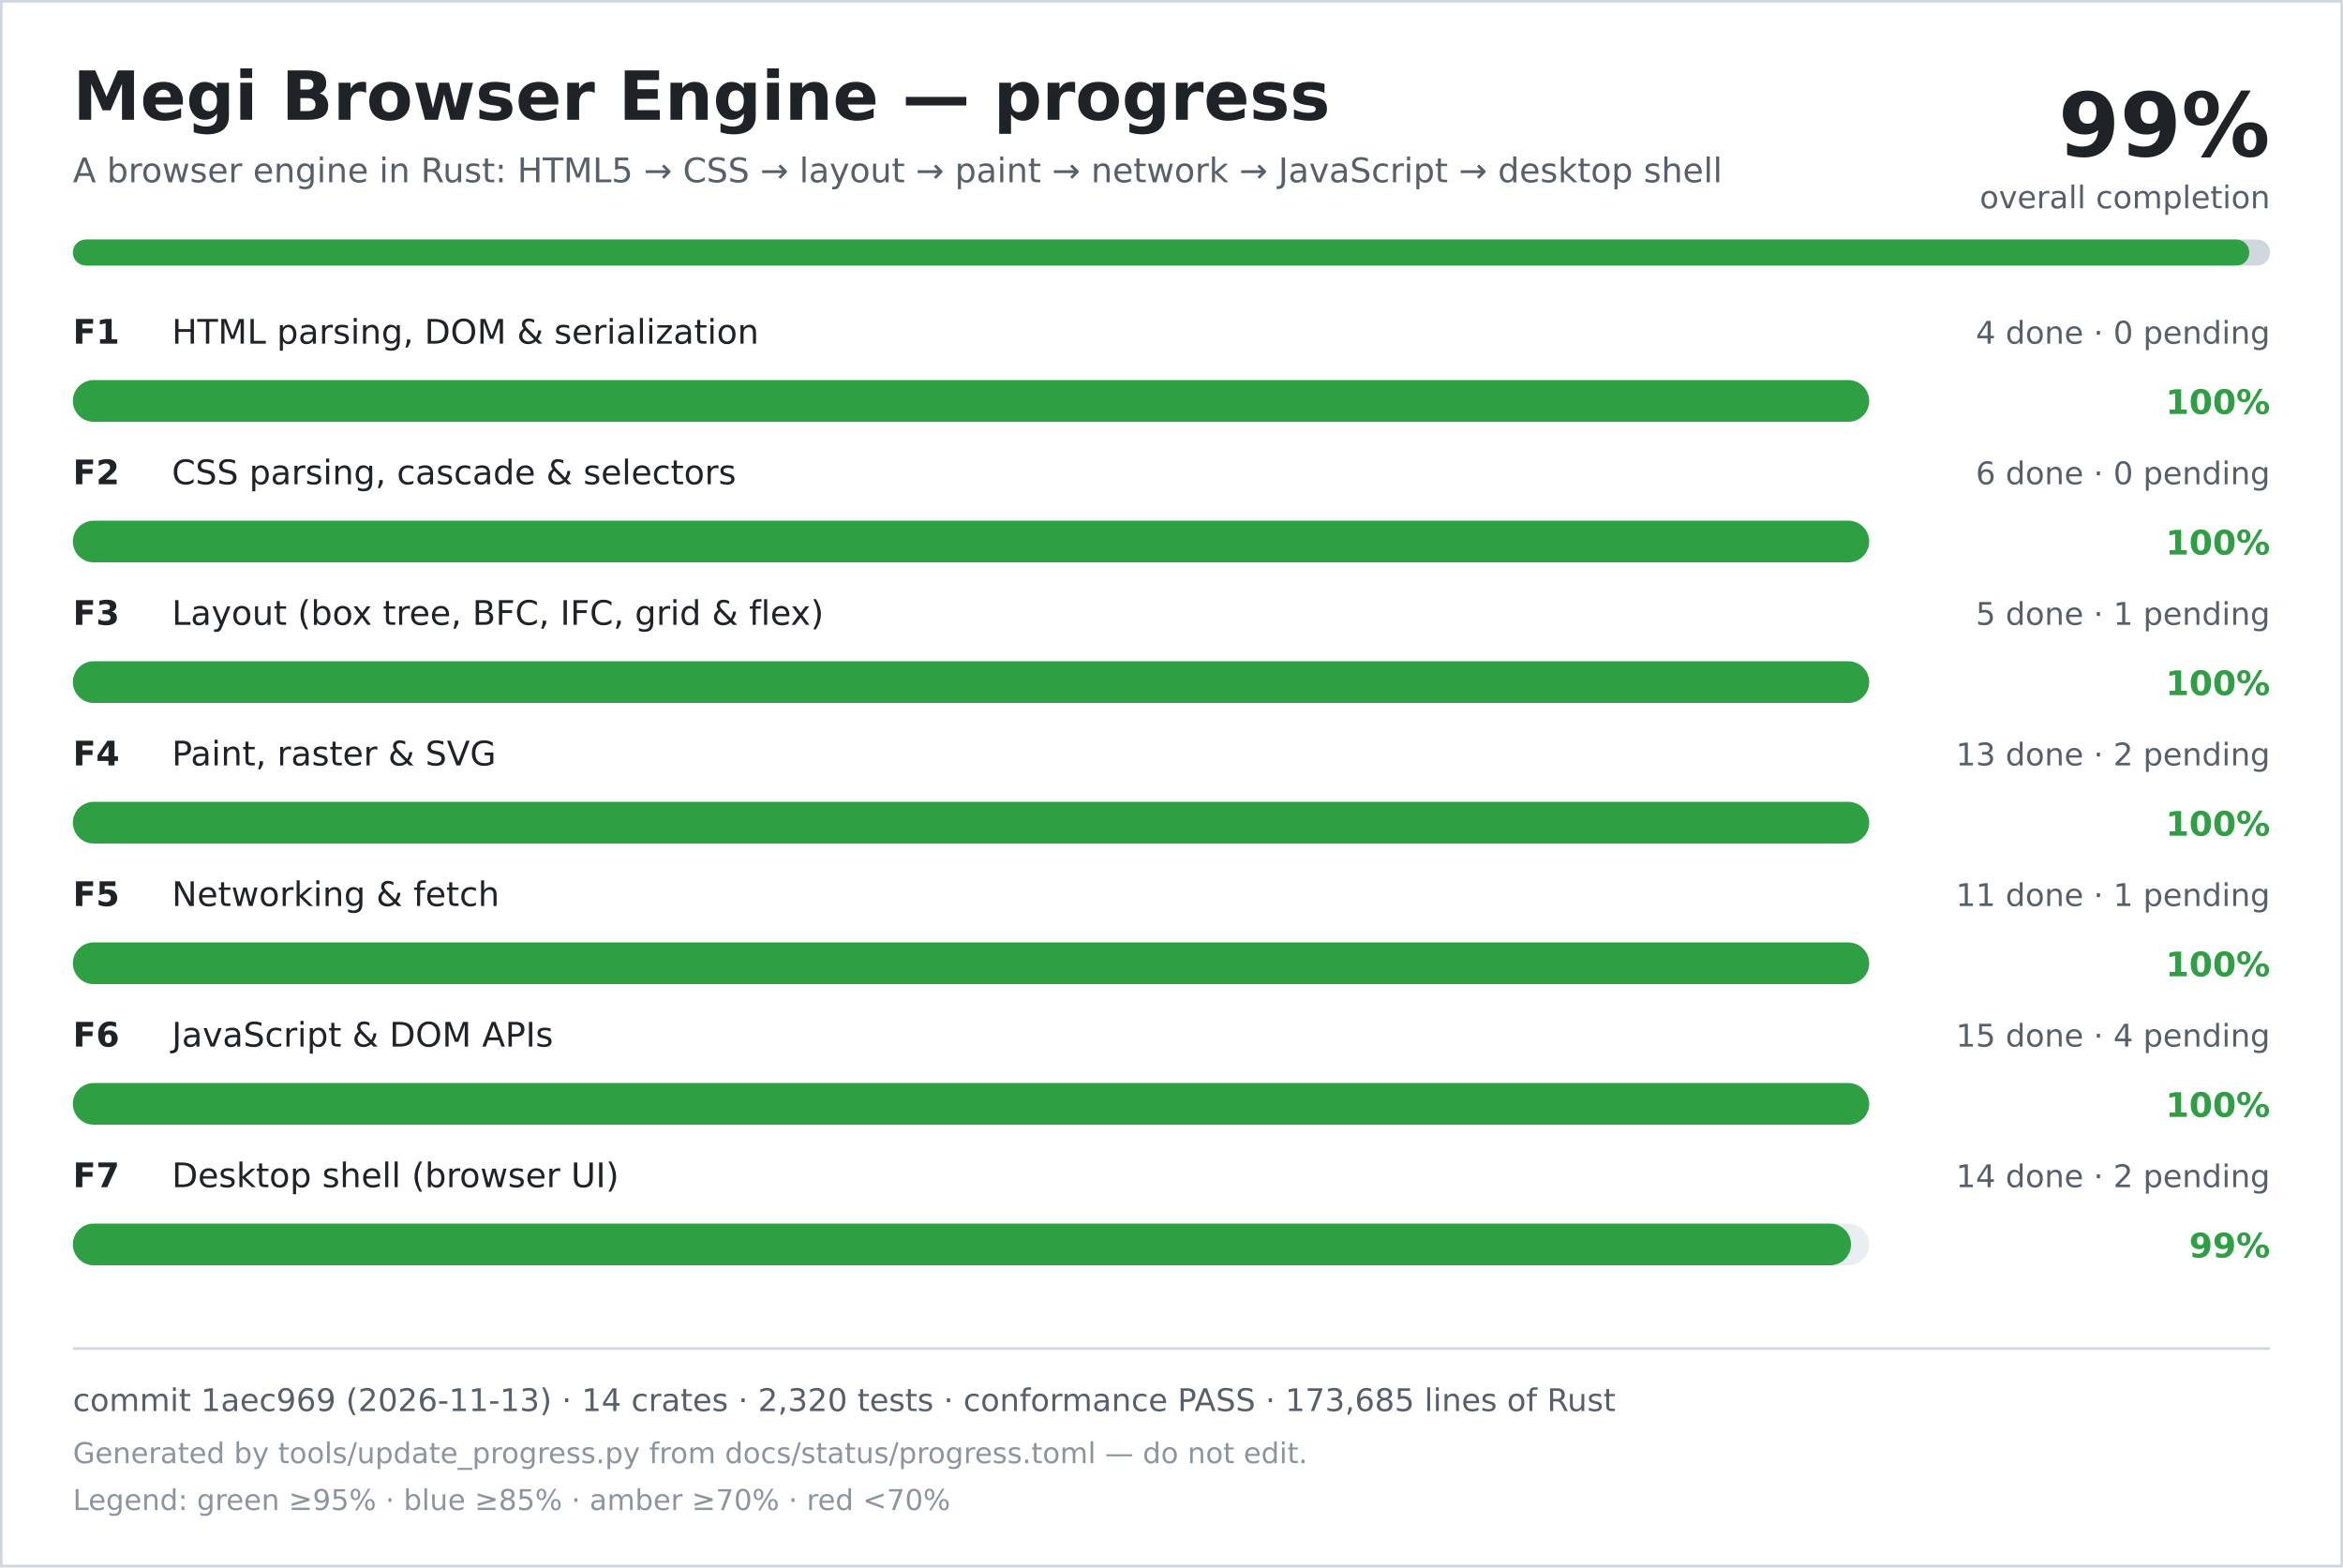
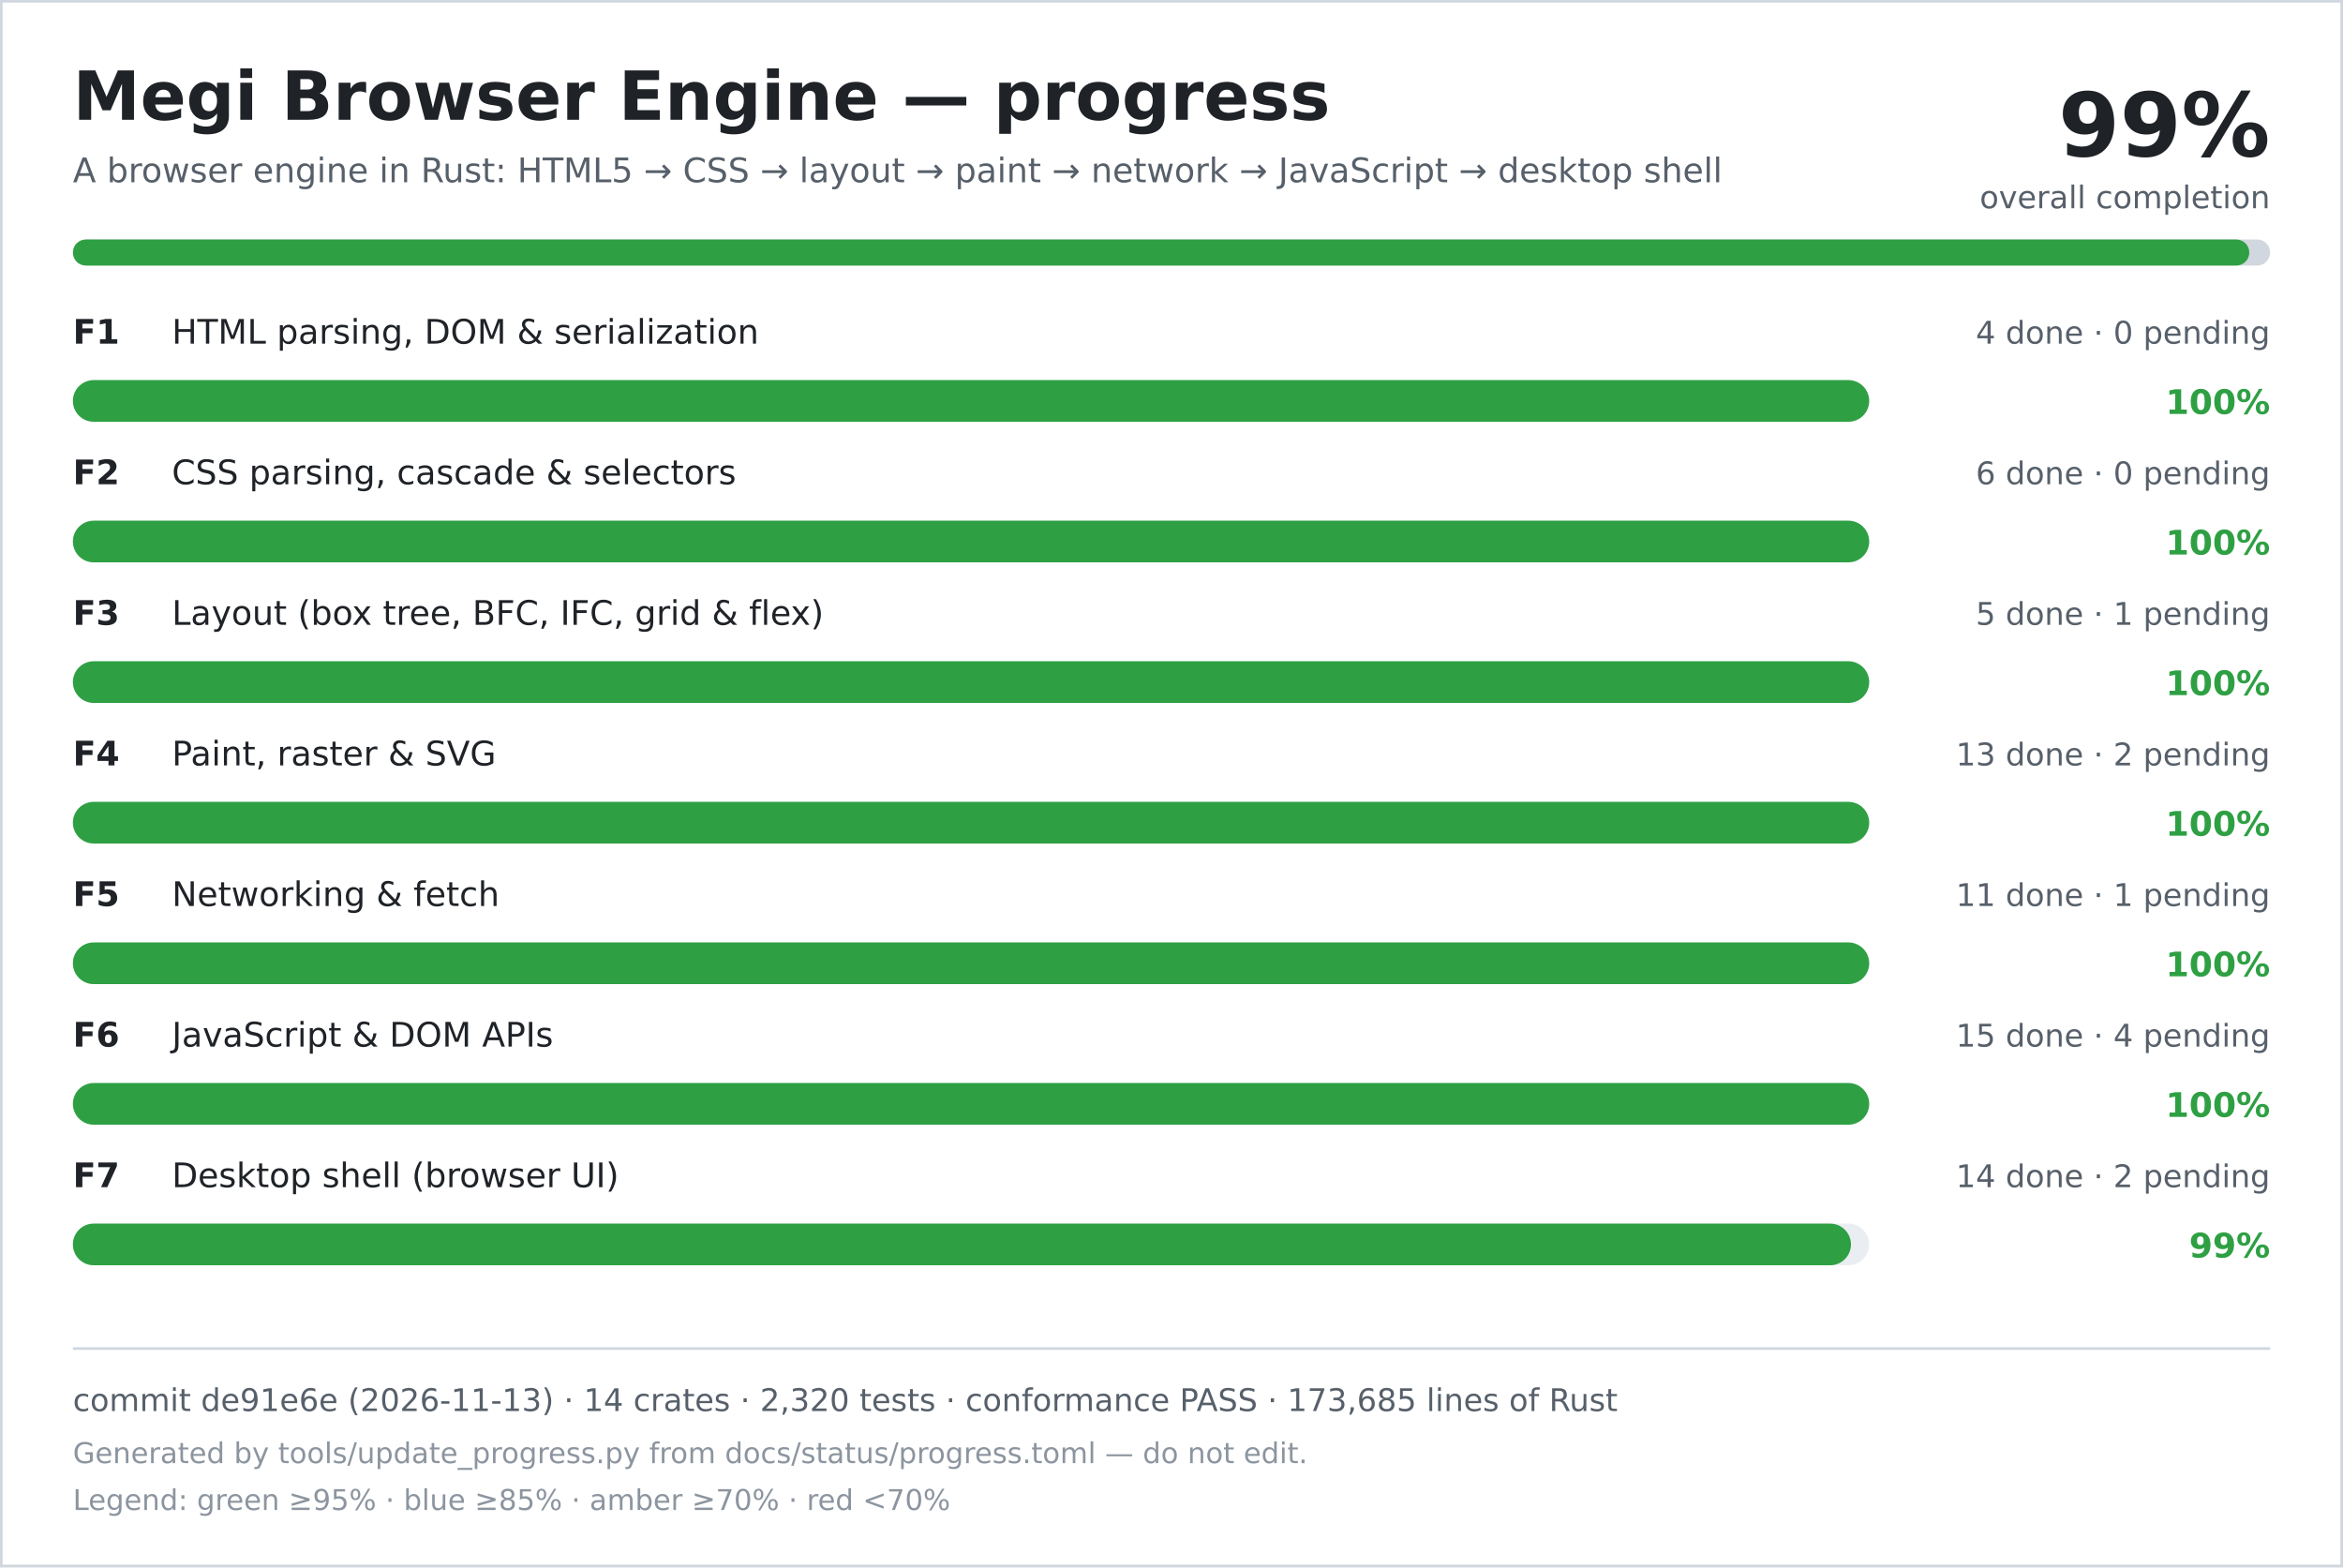
<svg xmlns="http://www.w3.org/2000/svg" width="900" height="602" viewBox="0 0 900 602" role="img" aria-labelledby="title desc">
  <rect width="900" height="602" fill="#ffffff" />
  <rect x="0.5" y="0.5" width="899" height="601" fill="none" stroke="#d0d7de" />
  <text x="28" y="46" font-family="DejaVu Sans, Verdana, sans-serif" font-size="26" font-weight="700" fill="#1f2328">Megi Browser Engine — progress</text>
  <text x="28" y="70" font-family="DejaVu Sans, Verdana, sans-serif" font-size="13" fill="#57606a">A browser engine in Rust: HTML5 → CSS → layout → paint → network → JavaScript → desktop shell</text>
  <text x="872" y="60" text-anchor="end" font-family="DejaVu Sans, Verdana, sans-serif" font-size="34" font-weight="700" fill="#1f2328">99%</text>
  <text x="872" y="80" text-anchor="end" font-family="DejaVu Sans, Verdana, sans-serif" font-size="12" fill="#57606a">overall completion</text>
  <rect x="28" y="92" width="844" height="10" rx="5" fill="#d0d7de" />
  <rect x="28" y="92" width="836" height="10" rx="5" fill="#2ea043" />
  <text x="28" y="132" font-family="DejaVu Sans, Verdana, sans-serif" font-size="13" font-weight="700" fill="#1f2328">F1</text>
  <text x="66" y="132" font-family="DejaVu Sans, Verdana, sans-serif" font-size="13" fill="#1f2328">HTML parsing, DOM &amp; serialization</text>
  <text x="872" y="132" text-anchor="end" font-family="DejaVu Sans, Verdana, sans-serif" font-size="12" fill="#57606a">4 done · 0 pending</text>
  <rect x="28" y="146" width="690" height="16" rx="8" fill="#eaeef2" />
  <rect x="28" y="146" width="690" height="16" rx="8" fill="#2ea043" />
  <text x="872" y="159" text-anchor="end" font-family="DejaVu Sans, Verdana, sans-serif" font-size="13" font-weight="700" fill="#2ea043">100%</text>
  <text x="28" y="186" font-family="DejaVu Sans, Verdana, sans-serif" font-size="13" font-weight="700" fill="#1f2328">F2</text>
  <text x="66" y="186" font-family="DejaVu Sans, Verdana, sans-serif" font-size="13" fill="#1f2328">CSS parsing, cascade &amp; selectors</text>
  <text x="872" y="186" text-anchor="end" font-family="DejaVu Sans, Verdana, sans-serif" font-size="12" fill="#57606a">6 done · 0 pending</text>
  <rect x="28" y="200" width="690" height="16" rx="8" fill="#eaeef2" />
  <rect x="28" y="200" width="690" height="16" rx="8" fill="#2ea043" />
  <text x="872" y="213" text-anchor="end" font-family="DejaVu Sans, Verdana, sans-serif" font-size="13" font-weight="700" fill="#2ea043">100%</text>
  <text x="28" y="240" font-family="DejaVu Sans, Verdana, sans-serif" font-size="13" font-weight="700" fill="#1f2328">F3</text>
  <text x="66" y="240" font-family="DejaVu Sans, Verdana, sans-serif" font-size="13" fill="#1f2328">Layout (box tree, BFC, IFC, grid &amp; flex)</text>
  <text x="872" y="240" text-anchor="end" font-family="DejaVu Sans, Verdana, sans-serif" font-size="12" fill="#57606a">5 done · 1 pending</text>
  <rect x="28" y="254" width="690" height="16" rx="8" fill="#eaeef2" />
  <rect x="28" y="254" width="690" height="16" rx="8" fill="#2ea043" />
  <text x="872" y="267" text-anchor="end" font-family="DejaVu Sans, Verdana, sans-serif" font-size="13" font-weight="700" fill="#2ea043">100%</text>
  <text x="28" y="294" font-family="DejaVu Sans, Verdana, sans-serif" font-size="13" font-weight="700" fill="#1f2328">F4</text>
  <text x="66" y="294" font-family="DejaVu Sans, Verdana, sans-serif" font-size="13" fill="#1f2328">Paint, raster &amp; SVG</text>
  <text x="872" y="294" text-anchor="end" font-family="DejaVu Sans, Verdana, sans-serif" font-size="12" fill="#57606a">13 done · 2 pending</text>
  <rect x="28" y="308" width="690" height="16" rx="8" fill="#eaeef2" />
  <rect x="28" y="308" width="690" height="16" rx="8" fill="#2ea043" />
  <text x="872" y="321" text-anchor="end" font-family="DejaVu Sans, Verdana, sans-serif" font-size="13" font-weight="700" fill="#2ea043">100%</text>
  <text x="28" y="348" font-family="DejaVu Sans, Verdana, sans-serif" font-size="13" font-weight="700" fill="#1f2328">F5</text>
  <text x="66" y="348" font-family="DejaVu Sans, Verdana, sans-serif" font-size="13" fill="#1f2328">Networking &amp; fetch</text>
  <text x="872" y="348" text-anchor="end" font-family="DejaVu Sans, Verdana, sans-serif" font-size="12" fill="#57606a">11 done · 1 pending</text>
  <rect x="28" y="362" width="690" height="16" rx="8" fill="#eaeef2" />
  <rect x="28" y="362" width="690" height="16" rx="8" fill="#2ea043" />
  <text x="872" y="375" text-anchor="end" font-family="DejaVu Sans, Verdana, sans-serif" font-size="13" font-weight="700" fill="#2ea043">100%</text>
  <text x="28" y="402" font-family="DejaVu Sans, Verdana, sans-serif" font-size="13" font-weight="700" fill="#1f2328">F6</text>
  <text x="66" y="402" font-family="DejaVu Sans, Verdana, sans-serif" font-size="13" fill="#1f2328">JavaScript &amp; DOM APIs</text>
  <text x="872" y="402" text-anchor="end" font-family="DejaVu Sans, Verdana, sans-serif" font-size="12" fill="#57606a">15 done · 4 pending</text>
  <rect x="28" y="416" width="690" height="16" rx="8" fill="#eaeef2" />
  <rect x="28" y="416" width="690" height="16" rx="8" fill="#2ea043" />
  <text x="872" y="429" text-anchor="end" font-family="DejaVu Sans, Verdana, sans-serif" font-size="13" font-weight="700" fill="#2ea043">100%</text>
  <text x="28" y="456" font-family="DejaVu Sans, Verdana, sans-serif" font-size="13" font-weight="700" fill="#1f2328">F7</text>
  <text x="66" y="456" font-family="DejaVu Sans, Verdana, sans-serif" font-size="13" fill="#1f2328">Desktop shell (browser UI)</text>
  <text x="872" y="456" text-anchor="end" font-family="DejaVu Sans, Verdana, sans-serif" font-size="12" fill="#57606a">14 done · 2 pending</text>
  <rect x="28" y="470" width="690" height="16" rx="8" fill="#eaeef2" />
  <rect x="28" y="470" width="683" height="16" rx="8" fill="#2ea043" />
  <text x="872" y="483" text-anchor="end" font-family="DejaVu Sans, Verdana, sans-serif" font-size="13" font-weight="700" fill="#2ea043">99%</text>
  <line x1="28" y1="518" x2="872" y2="518" stroke="#d0d7de" />
-   <text x="28" y="542" font-family="DejaVu Sans, Verdana, sans-serif" font-size="12" fill="#57606a">commit 1aec969 (2026-11-13) · 14 crates · 2,320 tests · conformance PASS · 173,685 lines of Rust</text>
+   <text x="28" y="542" font-family="DejaVu Sans, Verdana, sans-serif" font-size="12" fill="#57606a">commit de91e6e (2026-11-13) · 14 crates · 2,320 tests · conformance PASS · 173,685 lines of Rust</text>
  <text x="28" y="562" font-family="DejaVu Sans, Verdana, sans-serif" font-size="11" fill="#8c959f">Generated by tools/update_progress.py from docs/status/progress.toml — do not edit.</text>
  <text x="28" y="580" font-family="DejaVu Sans, Verdana, sans-serif" font-size="11" fill="#8c959f">Legend: green ≥95% · blue ≥85% · amber ≥70% · red &lt;70%</text>
</svg>
